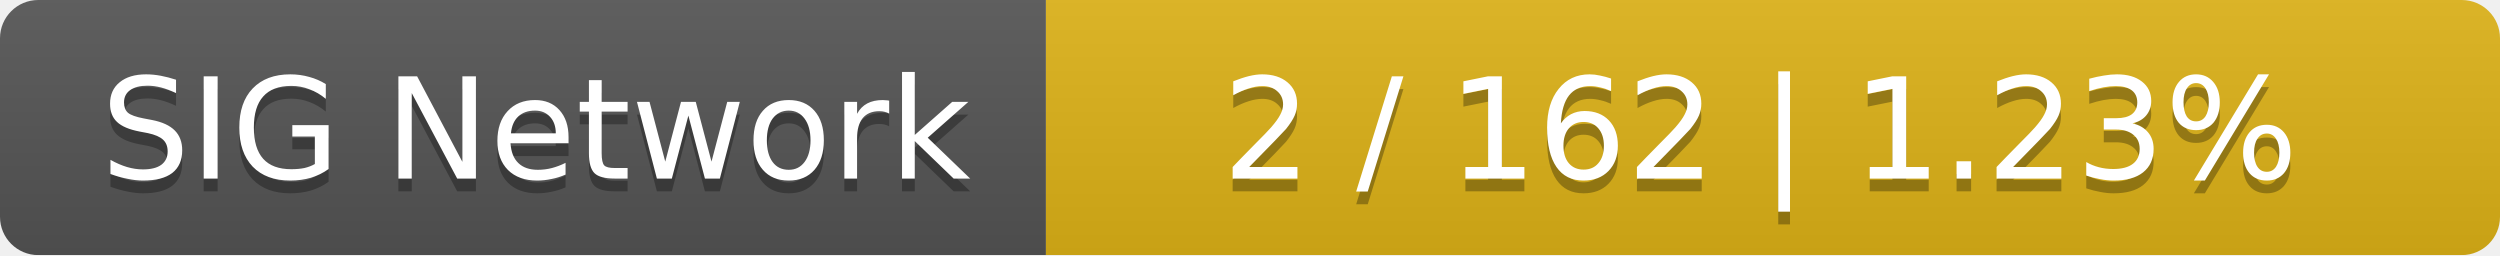
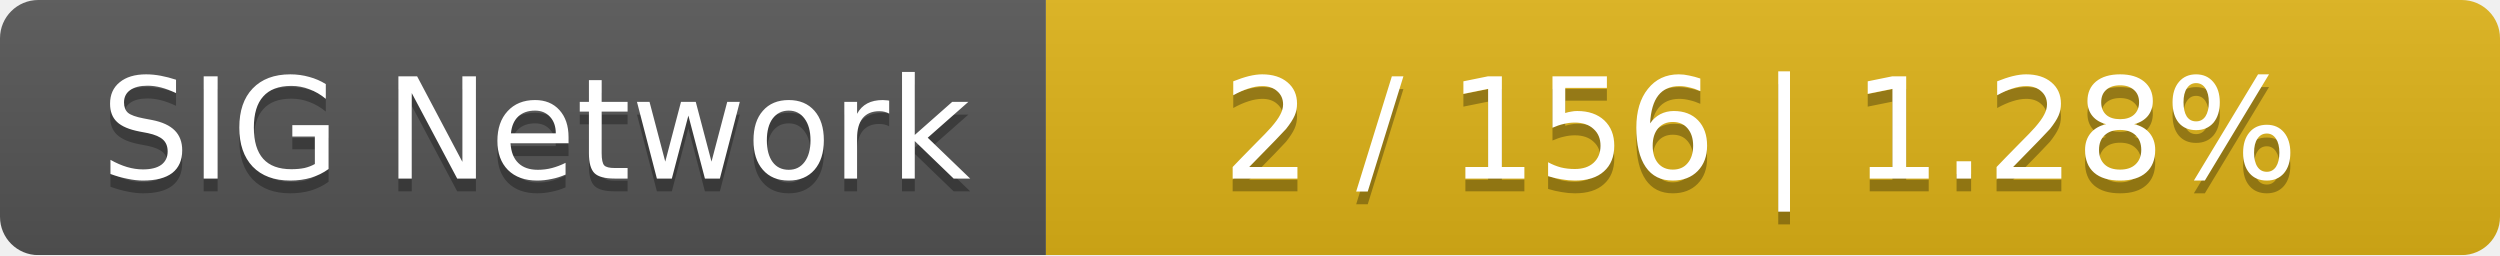
<svg xmlns="http://www.w3.org/2000/svg" width="196" height="20">
  <linearGradient id="smooth" x2="0" y2="100%">
    <stop offset="0" stop-color="#bbb" stop-opacity=".1" />
    <stop offset="1" stop-opacity=".1" />
  </linearGradient>
  <mask id="round">
    <rect width="196" height="20" rx="3" fill="#fff" />
  </mask>
  <g mask="url(#round)">
    <rect width="82" height="20" fill="#555" />
    <rect x="82" width="114" height="20" fill="#dfb317" />
    <rect width="196" height="20" fill="url(#smooth)" />
  </g>
  <g fill="#fff" text-anchor="middle" font-family="DejaVu Sans,Verdana,Geneva,sans-serif" font-size="11">
    <text x="42" y="15" fill="#010101" fill-opacity=".3">SIG Network</text>
    <text x="42" y="14">SIG Network</text>
-     <text x="138" y="15" fill="#010101" fill-opacity=".3">2 / 162    |    1.23%</text>
-     <text x="138" y="14">2 / 162    |    1.23%</text>
+     <text x="138" y="15" fill="#010101" fill-opacity=".3">2 / 156    |    1.28%</text>
+     <text x="138" y="14">2 / 156    |    1.28%</text>
  </g>
</svg>
